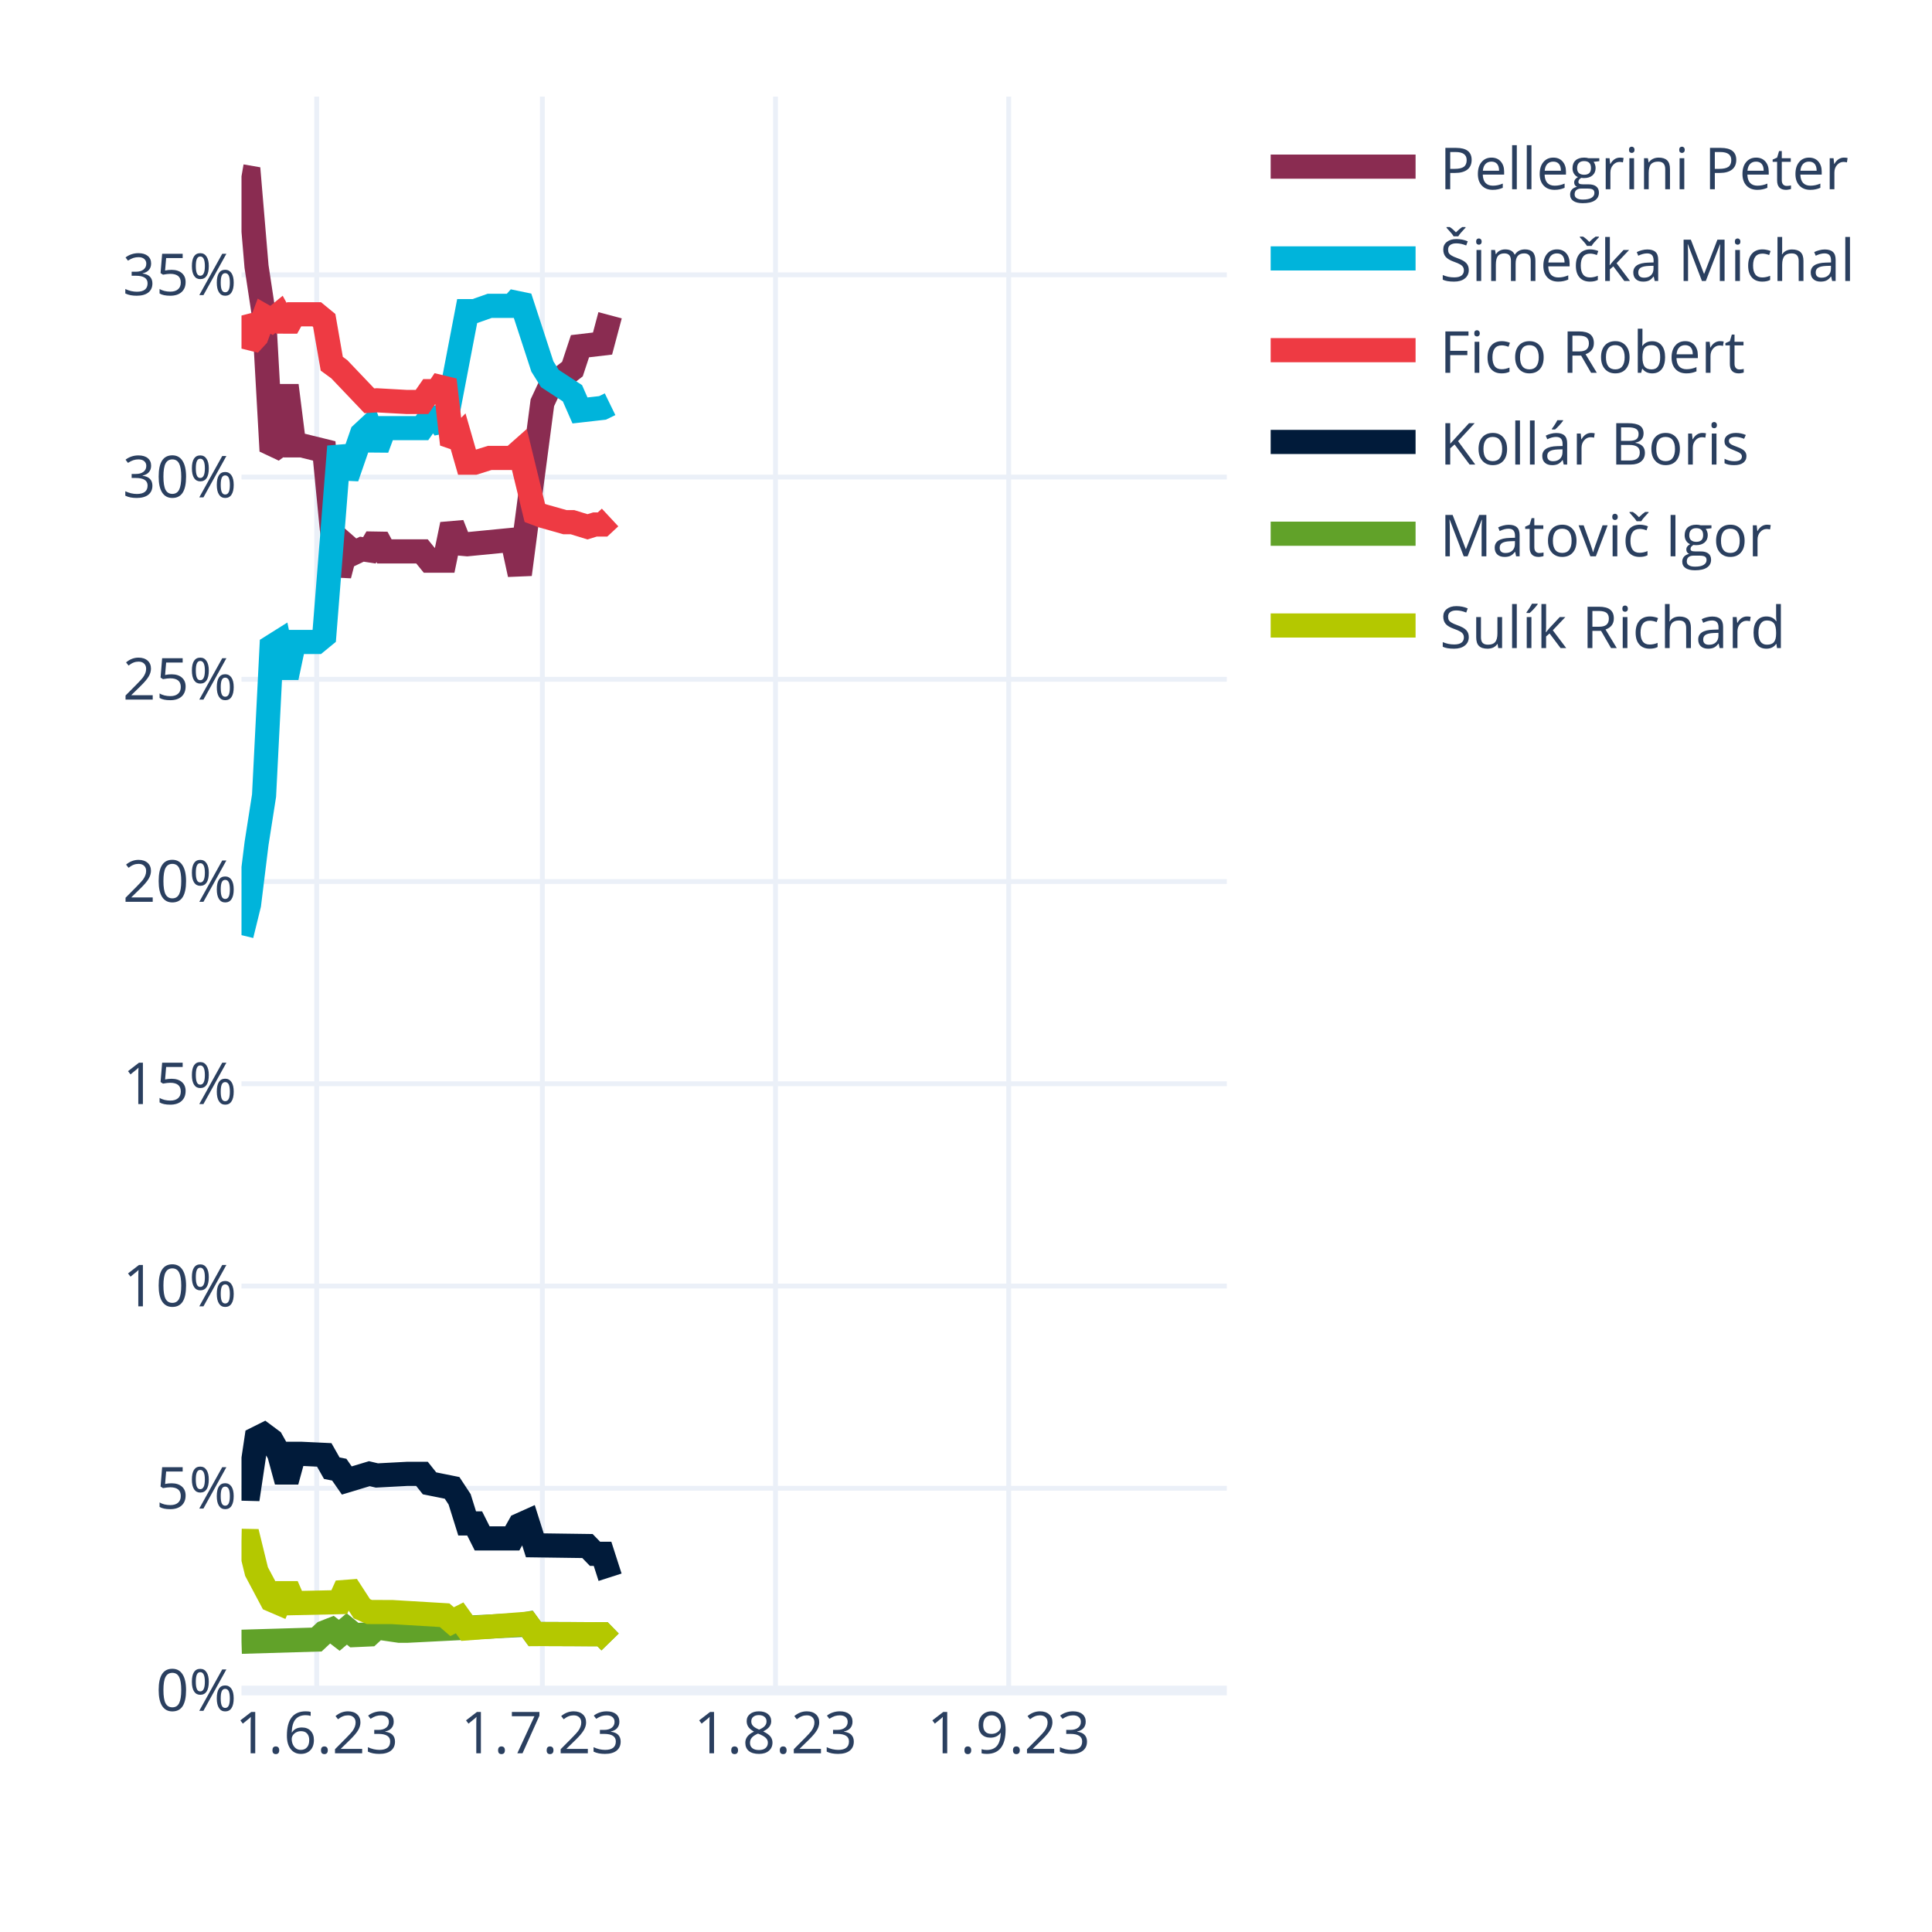
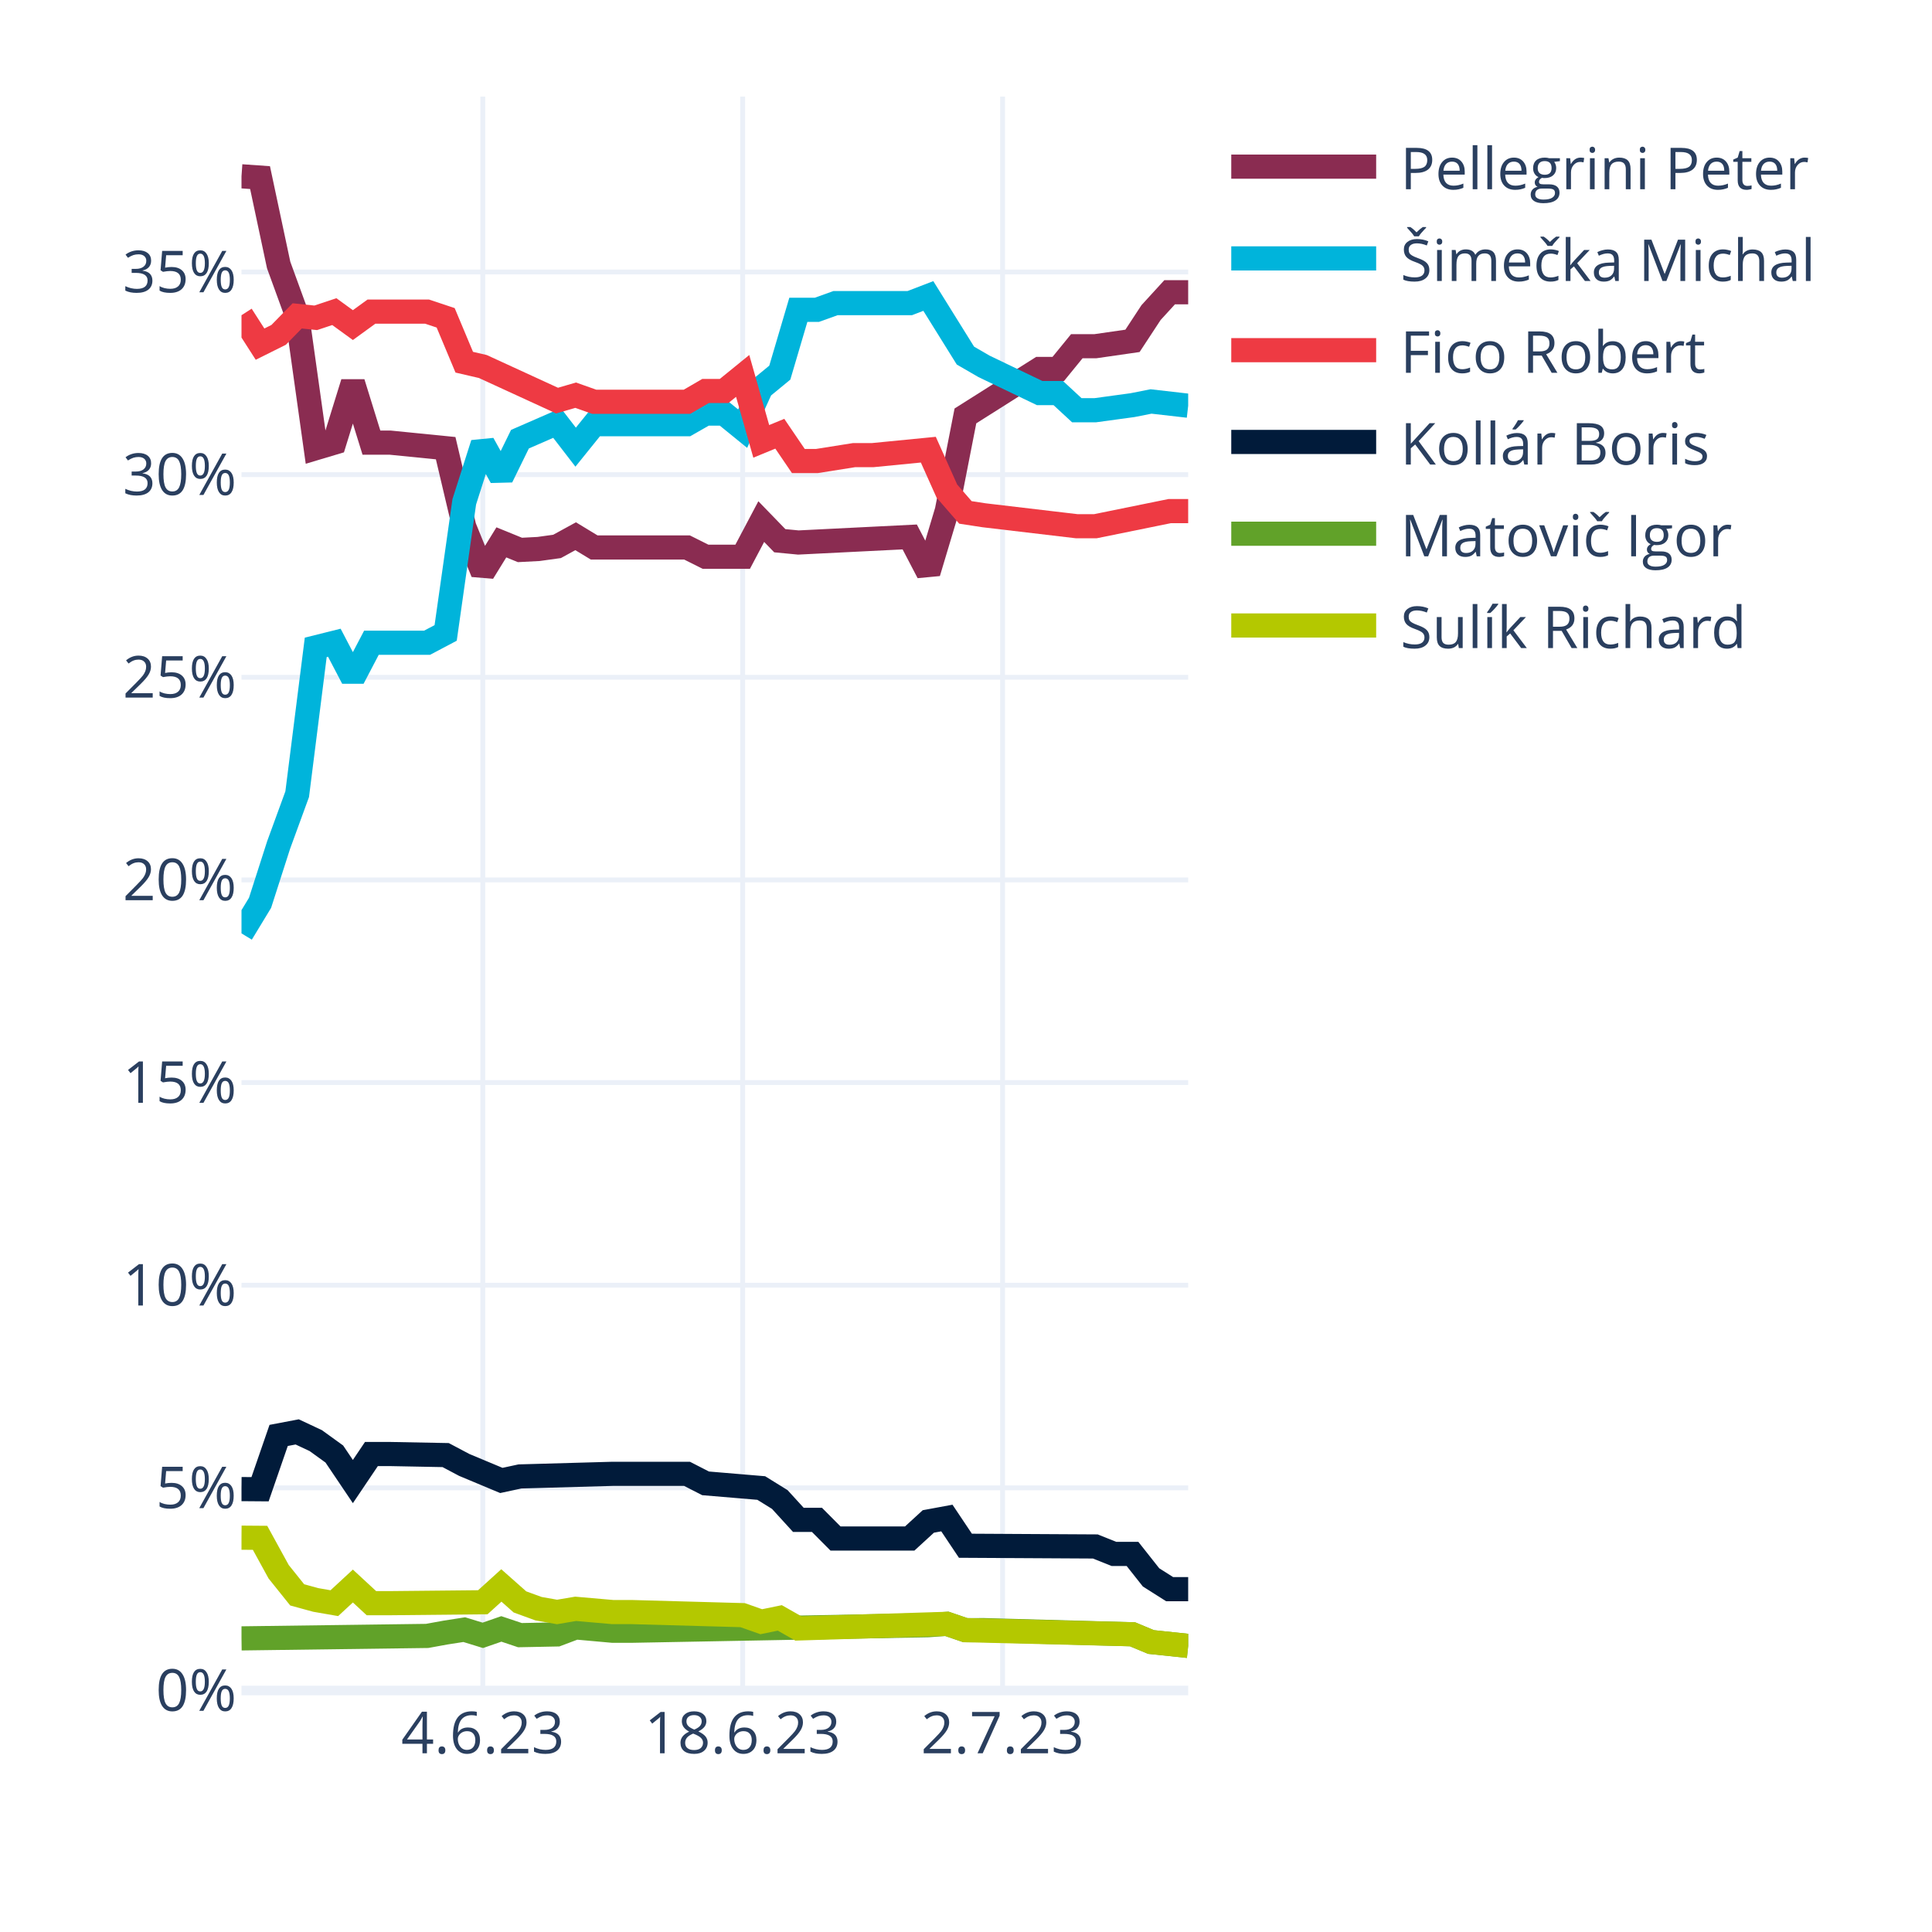
<svg xmlns="http://www.w3.org/2000/svg" class="main-svg" width="400" height="400" style="" viewBox="0 0 400 400">
  <rect x="0" y="0" width="400" height="400" style="fill: rgb(255, 255, 255); fill-opacity: 1;" />
-   <defs id="defs-3d8356">
+   <defs id="defs-037207">
    <g class="clips">
-       <clipPath id="clip3d8356xyplot" class="plotclip">
-         <rect width="204" height="330" />
-       </clipPath>
-       <clipPath class="axesclip" id="clip3d8356x">
-         <rect x="50" y="0" width="204" height="400" />
-       </clipPath>
-       <clipPath class="axesclip" id="clip3d8356y">
+       <clipPath id="clip037207xyplot" class="plotclip">
+         <rect width="196" height="330" />
+       </clipPath>
+       <clipPath class="axesclip" id="clip037207x">
+         <rect x="50" y="0" width="196" height="400" />
+       </clipPath>
+       <clipPath class="axesclip" id="clip037207y">
        <rect x="0" y="20" width="400" height="330" />
      </clipPath>
-       <clipPath class="axesclip" id="clip3d8356xy">
-         <rect x="50" y="20" width="204" height="330" />
+       <clipPath class="axesclip" id="clip037207xy">
+         <rect x="50" y="20" width="196" height="330" />
      </clipPath>
    </g>
    <g class="gradients" />
    <g class="patterns" />
  </defs>
  <g class="bglayer" />
  <g class="layer-below">
    <g class="imagelayer" />
    <g class="shapelayer" />
  </g>
  <g class="cartesianlayer">
    <g class="subplot xy">
      <g class="layer-subplot">
        <g class="shapelayer" />
        <g class="imagelayer" />
      </g>
-       <g class="minor-gridlayer">
-         <g class="x" />
-         <g class="y" />
-       </g>
      <g class="gridlayer">
        <g class="x">
-           <path class="xgrid crisp" transform="translate(65.57,0)" d="M0,20v330" style="stroke: rgb(235, 240, 248); stroke-opacity: 1; stroke-width: 1px;" />
-           <path class="xgrid crisp" transform="translate(112.29,0)" d="M0,20v330" style="stroke: rgb(235, 240, 248); stroke-opacity: 1; stroke-width: 1px;" />
-           <path class="xgrid crisp" transform="translate(160.56,0)" d="M0,20v330" style="stroke: rgb(235, 240, 248); stroke-opacity: 1; stroke-width: 1px;" />
-           <path class="xgrid crisp" transform="translate(208.84,0)" d="M0,20v330" style="stroke: rgb(235, 240, 248); stroke-opacity: 1; stroke-width: 1px;" />
+           <path class="xgrid crisp" transform="translate(99.96,0)" d="M0,20v330" style="stroke: rgb(235, 240, 248); stroke-opacity: 1; stroke-width: 1px;" />
+           <path class="xgrid crisp" transform="translate(153.76,0)" d="M0,20v330" style="stroke: rgb(235, 240, 248); stroke-opacity: 1; stroke-width: 1px;" />
+           <path class="xgrid crisp" transform="translate(207.57,0)" d="M0,20v330" style="stroke: rgb(235, 240, 248); stroke-opacity: 1; stroke-width: 1px;" />
        </g>
        <g class="y">
-           <path class="ygrid crisp" transform="translate(0,308.13)" d="M50,0h204" style="stroke: rgb(235, 240, 248); stroke-opacity: 1; stroke-width: 1px;" />
-           <path class="ygrid crisp" transform="translate(0,266.26)" d="M50,0h204" style="stroke: rgb(235, 240, 248); stroke-opacity: 1; stroke-width: 1px;" />
-           <path class="ygrid crisp" transform="translate(0,224.38)" d="M50,0h204" style="stroke: rgb(235, 240, 248); stroke-opacity: 1; stroke-width: 1px;" />
-           <path class="ygrid crisp" transform="translate(0,182.51)" d="M50,0h204" style="stroke: rgb(235, 240, 248); stroke-opacity: 1; stroke-width: 1px;" />
-           <path class="ygrid crisp" transform="translate(0,140.64)" d="M50,0h204" style="stroke: rgb(235, 240, 248); stroke-opacity: 1; stroke-width: 1px;" />
-           <path class="ygrid crisp" transform="translate(0,98.77)" d="M50,0h204" style="stroke: rgb(235, 240, 248); stroke-opacity: 1; stroke-width: 1px;" />
-           <path class="ygrid crisp" transform="translate(0,56.9)" d="M50,0h204" style="stroke: rgb(235, 240, 248); stroke-opacity: 1; stroke-width: 1px;" />
+           <path class="ygrid crisp" transform="translate(0,308.04)" d="M50,0h196" style="stroke: rgb(235, 240, 248); stroke-opacity: 1; stroke-width: 1px;" />
+           <path class="ygrid crisp" transform="translate(0,266.09)" d="M50,0h196" style="stroke: rgb(235, 240, 248); stroke-opacity: 1; stroke-width: 1px;" />
+           <path class="ygrid crisp" transform="translate(0,224.13)" d="M50,0h196" style="stroke: rgb(235, 240, 248); stroke-opacity: 1; stroke-width: 1px;" />
+           <path class="ygrid crisp" transform="translate(0,182.18)" d="M50,0h196" style="stroke: rgb(235, 240, 248); stroke-opacity: 1; stroke-width: 1px;" />
+           <path class="ygrid crisp" transform="translate(0,140.22)" d="M50,0h196" style="stroke: rgb(235, 240, 248); stroke-opacity: 1; stroke-width: 1px;" />
+           <path class="ygrid crisp" transform="translate(0,98.27)" d="M50,0h196" style="stroke: rgb(235, 240, 248); stroke-opacity: 1; stroke-width: 1px;" />
+           <path class="ygrid crisp" transform="translate(0,56.31)" d="M50,0h196" style="stroke: rgb(235, 240, 248); stroke-opacity: 1; stroke-width: 1px;" />
        </g>
      </g>
      <g class="zerolinelayer">
-         <path class="yzl zl crisp" transform="translate(0,350)" d="M50,0h204" style="stroke: rgb(235, 240, 248); stroke-opacity: 1; stroke-width: 2px;" />
+         <path class="yzl zl crisp" transform="translate(0,350)" d="M50,0h196" style="stroke: rgb(235, 240, 248); stroke-opacity: 1; stroke-width: 2px;" />
      </g>
      <path class="xlines-below" />
      <path class="ylines-below" />
      <g class="overlines-below" />
      <g class="xaxislayer-below" />
      <g class="yaxislayer-below" />
      <g class="overaxes-below" />
-       <g class="plot" transform="translate(50,20)" clip-path="url(#clip3d8356xyplot)">
+       <g class="plot" transform="translate(50,20)" clip-path="url(#clip037207xyplot)">
        <g class="scatterlayer mlayer">
-           <g class="trace scatter tracef723d6" style="stroke-miterlimit: 2; opacity: 1;">
-             <g class="fills" />
-             <g class="errorbars" />
-             <g class="lines">
-               <path class="js-line" d="M0,16.5L1.56,16.77L3.11,35.16L4.67,45.46L6.23,73.36L7.79,72.21L9.34,59.81L10.9,72.21L12.46,72.21L17.13,73.36L18.69,89.46L20.24,99.11L21.8,93.09L23.36,94.45L24.92,93.7L26.47,93.94L28.03,91.28L29.59,94.16L31.15,94.16L37.37,94.16L38.93,96.08L42.05,96.08L43.6,88.58L45.16,92.54L46.72,92.68L56.06,91.77L57.62,98.93L62.29,63.39L63.85,60.05L68.52,56.41L70.08,51.68L74.75,51.13L76.31,45.27" style="vector-effect: none; fill: none; stroke: rgb(138, 44, 81); stroke-opacity: 1; stroke-width: 5px; opacity: 1;" />
-             </g>
-             <g class="points" />
-             <g class="text" />
-           </g>
-           <g class="trace scatter trace7edca4" style="stroke-miterlimit: 2; opacity: 1;">
-             <g class="fills" />
-             <g class="errorbars" />
-             <g class="lines">
-               <path class="js-line" d="M0,173.61L1.56,167.26L3.11,154.69L4.67,144.72L6.23,113.89L7.79,112.91L9.34,120.27L10.9,112.91L12.46,112.91L15.57,112.91L17.13,111.63L20.24,72.44L21.8,78.84L24.92,69.84L26.47,68.4L28.03,72.86L29.59,68.64L37.37,68.64L38.93,66.45L40.49,66.45L42.05,68.79L46.72,44.42L48.27,44.42L51.39,43.32L52.95,43.32L56.06,43.32L57.62,41.56L62.29,55.87L63.85,58.37L68.52,61.42L70.08,64.98L74.75,64.45L76.31,63.69" style="vector-effect: none; fill: none; stroke: rgb(0, 180, 219); stroke-opacity: 1; stroke-width: 5px; opacity: 1;" />
-             </g>
-             <g class="points" />
-             <g class="text" />
-           </g>
-           <g class="trace scatter tracef82d42" style="stroke-miterlimit: 2; opacity: 1;">
-             <g class="fills" />
-             <g class="errorbars" />
-             <g class="lines">
-               <path class="js-line" d="M0,45.33L1.56,51.33L3.11,49.65L4.67,45.46L6.23,46.35L7.79,45.07L9.34,47.87L10.9,45.07L12.46,45.07L15.57,45.07L17.13,46.35L18.69,55.31L20.24,56.44L26.47,62.98L28.03,62.88L34.26,63.23L35.82,63.23L37.37,63.23L38.93,60.99L40.49,60.99L42.05,58.65L43.6,71.96L45.16,70.38L46.72,75.79L48.27,75.79L51.39,74.81L52.95,74.81L56.06,74.81L57.62,73.43L60.73,86.2L62.29,86.79L66.96,88.11L68.52,88.11L71.63,89.07L73.19,88.59L74.75,88.59L76.31,87.14" style="vector-effect: none; fill: none; stroke: rgb(238, 58, 67); stroke-opacity: 1; stroke-width: 5px; opacity: 1;" />
-             </g>
-             <g class="points" />
-             <g class="text" />
-           </g>
-           <g class="trace scatter tracedbdfcf" style="stroke-miterlimit: 2; opacity: 1;">
-             <g class="fills" />
-             <g class="errorbars" />
-             <g class="lines">
-               <path class="js-line" d="M0,288.2L1.56,288.24L3.11,277.84L4.67,277.06L6.23,278.22L7.79,281L9.34,286.71L10.9,281L12.46,281L17.13,281.22L18.69,283.97L20.24,284.28L21.8,286.52L26.47,285.11L28.03,285.48L34.26,285.15L35.82,285.15L37.37,285.15L38.93,287.11L43.6,288.05L45.16,290.42L46.72,295.41L48.27,295.41L49.83,298.51L51.39,298.51L56.06,298.51L57.62,295.74L59.18,295.04L60.73,299.94L71.63,300.09L73.19,301.7L74.75,301.7L76.31,306.55" style="vector-effect: none; fill: none; stroke: rgb(1, 27, 58); stroke-opacity: 1; stroke-width: 5px; opacity: 1;" />
-             </g>
-             <g class="points" />
-             <g class="text" />
-           </g>
-           <g class="trace scatter trace5ea5ad" style="stroke-miterlimit: 2; opacity: 1;">
-             <g class="fills" />
-             <g class="errorbars" />
-             <g class="lines">
-               <path class="js-line" d="M0,319.91L15.57,319.45L17.13,317.99L18.69,317.38L20.24,318.57L21.8,317.25L23.36,318.53L26.47,318.39L28.03,316.95L32.7,317.63L34.26,317.63L57.62,316.45L59.18,316.18L60.73,318.31L62.29,318.3L74.75,318.35L76.31,319.95" style="vector-effect: none; fill: none; stroke: rgb(97, 162, 41); stroke-opacity: 1; stroke-width: 5px; opacity: 1;" />
-             </g>
-             <g class="points" />
-             <g class="text" />
-           </g>
-           <g class="trace scatter traceb4885f" style="stroke-miterlimit: 2; opacity: 1;">
-             <g class="fills" />
-             <g class="errorbars" />
-             <g class="lines">
-               <path class="js-line" d="M0,299.01L1.56,299.04L3.11,305.37L6.23,311.24L7.79,311.91L9.34,308.35L10.9,311.91L20.24,311.71L21.8,308.26L24.92,313.07L26.47,313.75L29.59,313.76L31.15,313.76L42.05,314.41L43.6,315.75L45.16,314.96L46.72,317.13L59.18,316.18L60.73,318.31L74.75,318.35L76.31,319.95" style="vector-effect: none; fill: none; stroke: rgb(180, 200, 0); stroke-opacity: 1; stroke-width: 5px; opacity: 1;" />
+           <g class="trace scatter trace2cff0e" style="stroke-miterlimit: 2; opacity: 1;">
+             <g class="fills" />
+             <g class="errorbars" />
+             <g class="lines">
+               <path class="js-line" d="M0,16.5L3.84,16.77L7.69,34.86L11.53,45.4L15.37,72.79L19.22,71.64L23.06,59.25L26.9,71.64L30.75,71.64L42.27,72.79L46.12,89.09L49.96,98.52L53.8,92.29L57.65,93.86L61.49,93.66L65.33,93.13L69.18,91.02L73.02,93.35L76.86,93.35L92.24,93.35L96.08,95.27L103.76,95.27L107.61,87.99L111.45,91.95L115.29,92.32L138.35,91.17L142.2,98.55L146.04,85.73L149.88,66.11L165.25,56.39L169.1,56.39L172.94,51.68L176.78,51.68L184.47,50.57L188.31,44.72L192.16,40.51L196,40.51" style="vector-effect: non-scaling-stroke; fill: none; stroke: rgb(138, 44, 81); stroke-opacity: 1; stroke-width: 5px; opacity: 1;" />
+             </g>
+             <g class="points" />
+             <g class="text" />
+           </g>
+           <g class="trace scatter trace888bf9" style="stroke-miterlimit: 2; opacity: 1;">
+             <g class="fills" />
+             <g class="errorbars" />
+             <g class="lines">
+               <path class="js-line" d="M0,173.25L3.84,166.92L7.69,154.94L11.53,144.43L15.37,114.03L19.22,113.07L23.06,120.41L26.9,113.07L30.75,113.07L38.43,113.07L42.27,111.04L46.12,83.9L49.96,71.87L53.8,78.79L57.65,70.93L65.33,67.58L69.18,72.58L73.02,67.82L76.86,67.82L92.24,67.82L96.08,65.63L99.92,65.63L103.76,68.75L107.61,60.31L111.45,57.15L115.29,44.14L119.14,44.14L122.98,42.76L126.82,42.76L138.35,42.76L142.2,41.28L149.88,53.62L153.73,55.85L165.25,61.38L169.1,61.38L172.94,64.93L176.78,64.93L184.47,63.88L188.31,63.12L196,64" style="vector-effect: non-scaling-stroke; fill: none; stroke: rgb(0, 180, 219); stroke-opacity: 1; stroke-width: 5px; opacity: 1;" />
+             </g>
+             <g class="points" />
+             <g class="text" />
+           </g>
+           <g class="trace scatter trace2ece06" style="stroke-miterlimit: 2; opacity: 1;">
+             <g class="fills" />
+             <g class="errorbars" />
+             <g class="lines">
+               <path class="js-line" d="M0,45.26L3.84,51.25L7.69,49.33L11.53,45.4L15.37,45.8L19.22,44.52L23.06,47.31L26.9,44.52L30.75,44.52L38.43,44.52L42.27,45.8L46.12,54.99L49.96,55.88L65.33,62.94L69.18,61.82L73.02,63.18L76.86,63.18L92.24,63.18L96.08,60.95L99.92,60.95L103.76,57.83L107.61,71.38L111.45,69.8L115.29,75.45L119.14,75.45L126.82,74.23L130.67,74.23L142.2,73.1L146.04,81.67L149.88,86.09L153.73,86.68L172.94,88.95L176.78,88.95L192.16,85.82L196,85.82" style="vector-effect: non-scaling-stroke; fill: none; stroke: rgb(238, 58, 67); stroke-opacity: 1; stroke-width: 5px; opacity: 1;" />
+             </g>
+             <g class="points" />
+             <g class="text" />
+           </g>
+           <g class="trace scatter trace98c44f" style="stroke-miterlimit: 2; opacity: 1;">
+             <g class="fills" />
+             <g class="errorbars" />
+             <g class="lines">
+               <path class="js-line" d="M0,288.3L3.84,288.33L7.69,277.19L11.53,276.46L15.37,278.26L19.22,281.04L23.06,286.74L26.9,281.04L30.75,281.04L42.27,281.26L46.12,283.3L53.8,286.51L57.65,285.68L76.86,285.14L80.71,285.14L92.24,285.14L96.08,287.11L107.61,288.08L111.45,290.46L115.29,294.67L119.14,294.67L122.98,298.53L126.82,298.53L138.35,298.53L142.2,295L146.04,294.29L149.88,300.03L176.78,300.18L180.63,301.72L184.47,301.72L188.31,306.58L192.16,309.02L196,309.02" style="vector-effect: non-scaling-stroke; fill: none; stroke: rgb(1, 27, 58); stroke-opacity: 1; stroke-width: 5px; opacity: 1;" />
+             </g>
+             <g class="points" />
+             <g class="text" />
+           </g>
+           <g class="trace scatter traceee9963" style="stroke-miterlimit: 2; opacity: 1;">
+             <g class="fills" />
+             <g class="errorbars" />
+             <g class="lines">
+               <path class="js-line" d="M0,319.21L38.43,318.7L42.27,318L46.12,317.4L49.96,318.58L53.8,317.25L57.65,318.54L65.33,318.39L69.18,316.94L76.86,317.63L80.71,317.63L142.2,316.48L146.04,316.2L149.88,317.51L153.73,317.5L184.47,318.36L188.31,319.96L196,320.77" style="vector-effect: non-scaling-stroke; fill: none; stroke: rgb(97, 162, 41); stroke-opacity: 1; stroke-width: 5px; opacity: 1;" />
+             </g>
+             <g class="points" />
+             <g class="text" />
+           </g>
+           <g class="trace scatter tracebb3ab5" style="stroke-miterlimit: 2; opacity: 1;">
+             <g class="fills" />
+             <g class="errorbars" />
+             <g class="lines">
+               <path class="js-line" d="M0,298.36L3.84,298.39L7.69,305.41L11.53,310.2L15.37,311.25L19.22,311.92L23.06,308.37L26.9,311.92L30.75,311.92L49.96,311.73L53.8,308.25L57.65,311.66L61.49,313.06L65.33,313.74L69.18,313.09L76.86,313.76L80.71,313.76L103.76,314.4L107.61,315.76L111.45,314.97L115.29,317.15L146.04,316.2L149.88,317.51L184.47,318.36L188.31,319.96L196,320.77" style="vector-effect: non-scaling-stroke; fill: none; stroke: rgb(180, 200, 0); stroke-opacity: 1; stroke-width: 5px; opacity: 1;" />
            </g>
            <g class="points" />
            <g class="text" />
          </g>
        </g>
      </g>
      <g class="overplot" />
      <path class="xlines-above crisp" d="M0,0" style="fill: none;" />
      <path class="ylines-above crisp" d="M0,0" style="fill: none;" />
      <g class="overlines-above" />
      <g class="xaxislayer-above">
        <g class="xtick">
-           <text text-anchor="middle" x="0" y="363" transform="translate(65.57,0)" style="font-family: 'Open Sans', verdana, arial, sans-serif; font-size: 12px; fill: rgb(42, 63, 95); fill-opacity: 1; white-space: pre; opacity: 1;">1.6.23</text>
+           <text text-anchor="middle" x="0" y="363" transform="translate(99.96,0)" style="font-family: 'Open Sans', verdana, arial, sans-serif; font-size: 12px; fill: rgb(42, 63, 95); fill-opacity: 1; white-space: pre; opacity: 1;">4.6.23</text>
        </g>
        <g class="xtick">
-           <text text-anchor="middle" x="0" y="363" style="font-family: 'Open Sans', verdana, arial, sans-serif; font-size: 12px; fill: rgb(42, 63, 95); fill-opacity: 1; white-space: pre; opacity: 1;" transform="translate(112.29,0)">1.7.23</text>
+           <text text-anchor="middle" x="0" y="363" style="font-family: 'Open Sans', verdana, arial, sans-serif; font-size: 12px; fill: rgb(42, 63, 95); fill-opacity: 1; white-space: pre; opacity: 1;" transform="translate(153.76,0)">18.6.23</text>
        </g>
        <g class="xtick">
-           <text text-anchor="middle" x="0" y="363" style="font-family: 'Open Sans', verdana, arial, sans-serif; font-size: 12px; fill: rgb(42, 63, 95); fill-opacity: 1; white-space: pre; opacity: 1;" transform="translate(160.56,0)">1.8.23</text>
-         </g>
-         <g class="xtick">
-           <text text-anchor="middle" x="0" y="363" style="font-family: 'Open Sans', verdana, arial, sans-serif; font-size: 12px; fill: rgb(42, 63, 95); fill-opacity: 1; white-space: pre; opacity: 1;" transform="translate(208.84,0)">1.9.23</text>
+           <text text-anchor="middle" x="0" y="363" style="font-family: 'Open Sans', verdana, arial, sans-serif; font-size: 12px; fill: rgb(42, 63, 95); fill-opacity: 1; white-space: pre; opacity: 1;" transform="translate(207.57,0)">2.7.23</text>
        </g>
      </g>
      <g class="yaxislayer-above">
        <g class="ytick">
          <text text-anchor="end" x="49" y="4.2" transform="translate(0,350)" style="font-family: 'Open Sans', verdana, arial, sans-serif; font-size: 12px; fill: rgb(42, 63, 95); fill-opacity: 1; white-space: pre; opacity: 1;">0%</text>
        </g>
        <g class="ytick">
-           <text text-anchor="end" x="49" y="4.2" style="font-family: 'Open Sans', verdana, arial, sans-serif; font-size: 12px; fill: rgb(42, 63, 95); fill-opacity: 1; white-space: pre; opacity: 1;" transform="translate(0,308.13)">5%</text>
-         </g>
-         <g class="ytick">
-           <text text-anchor="end" x="49" y="4.2" style="font-family: 'Open Sans', verdana, arial, sans-serif; font-size: 12px; fill: rgb(42, 63, 95); fill-opacity: 1; white-space: pre; opacity: 1;" transform="translate(0,266.26)">10%</text>
-         </g>
-         <g class="ytick">
-           <text text-anchor="end" x="49" y="4.2" style="font-family: 'Open Sans', verdana, arial, sans-serif; font-size: 12px; fill: rgb(42, 63, 95); fill-opacity: 1; white-space: pre; opacity: 1;" transform="translate(0,224.38)">15%</text>
-         </g>
-         <g class="ytick">
-           <text text-anchor="end" x="49" y="4.2" style="font-family: 'Open Sans', verdana, arial, sans-serif; font-size: 12px; fill: rgb(42, 63, 95); fill-opacity: 1; white-space: pre; opacity: 1;" transform="translate(0,182.51)">20%</text>
-         </g>
-         <g class="ytick">
-           <text text-anchor="end" x="49" y="4.2" style="font-family: 'Open Sans', verdana, arial, sans-serif; font-size: 12px; fill: rgb(42, 63, 95); fill-opacity: 1; white-space: pre; opacity: 1;" transform="translate(0,140.64)">25%</text>
-         </g>
-         <g class="ytick">
-           <text text-anchor="end" x="49" y="4.2" style="font-family: 'Open Sans', verdana, arial, sans-serif; font-size: 12px; fill: rgb(42, 63, 95); fill-opacity: 1; white-space: pre; opacity: 1;" transform="translate(0,98.77)">30%</text>
-         </g>
-         <g class="ytick">
-           <text text-anchor="end" x="49" y="4.2" style="font-family: 'Open Sans', verdana, arial, sans-serif; font-size: 12px; fill: rgb(42, 63, 95); fill-opacity: 1; white-space: pre; opacity: 1;" transform="translate(0,56.9)">35%</text>
+           <text text-anchor="end" x="49" y="4.2" style="font-family: 'Open Sans', verdana, arial, sans-serif; font-size: 12px; fill: rgb(42, 63, 95); fill-opacity: 1; white-space: pre; opacity: 1;" transform="translate(0,308.04)">5%</text>
+         </g>
+         <g class="ytick">
+           <text text-anchor="end" x="49" y="4.2" style="font-family: 'Open Sans', verdana, arial, sans-serif; font-size: 12px; fill: rgb(42, 63, 95); fill-opacity: 1; white-space: pre; opacity: 1;" transform="translate(0,266.09)">10%</text>
+         </g>
+         <g class="ytick">
+           <text text-anchor="end" x="49" y="4.2" style="font-family: 'Open Sans', verdana, arial, sans-serif; font-size: 12px; fill: rgb(42, 63, 95); fill-opacity: 1; white-space: pre; opacity: 1;" transform="translate(0,224.13)">15%</text>
+         </g>
+         <g class="ytick">
+           <text text-anchor="end" x="49" y="4.2" style="font-family: 'Open Sans', verdana, arial, sans-serif; font-size: 12px; fill: rgb(42, 63, 95); fill-opacity: 1; white-space: pre; opacity: 1;" transform="translate(0,182.18)">20%</text>
+         </g>
+         <g class="ytick">
+           <text text-anchor="end" x="49" y="4.2" style="font-family: 'Open Sans', verdana, arial, sans-serif; font-size: 12px; fill: rgb(42, 63, 95); fill-opacity: 1; white-space: pre; opacity: 1;" transform="translate(0,140.22)">25%</text>
+         </g>
+         <g class="ytick">
+           <text text-anchor="end" x="49" y="4.2" style="font-family: 'Open Sans', verdana, arial, sans-serif; font-size: 12px; fill: rgb(42, 63, 95); fill-opacity: 1; white-space: pre; opacity: 1;" transform="translate(0,98.27)">30%</text>
+         </g>
+         <g class="ytick">
+           <text text-anchor="end" x="49" y="4.2" style="font-family: 'Open Sans', verdana, arial, sans-serif; font-size: 12px; fill: rgb(42, 63, 95); fill-opacity: 1; white-space: pre; opacity: 1;" transform="translate(0,56.31)">35%</text>
        </g>
      </g>
      <g class="overaxes-above" />
    </g>
  </g>
  <g class="polarlayer" />
  <g class="smithlayer" />
  <g class="ternarylayer" />
  <g class="geolayer" />
  <g class="funnelarealayer" />
  <g class="pielayer" />
  <g class="iciclelayer" />
  <g class="treemaplayer" />
  <g class="sunburstlayer" />
  <g class="glimages" />
-   <defs id="topdefs-3d8356">
+   <defs id="topdefs-037207">
    <g class="clips" />
-     <clipPath id="legend3d8356">
-       <rect width="130" height="124" x="0" y="0" />
+     <clipPath id="legend037207">
+       <rect width="138" height="124" x="0" y="0" />
    </clipPath>
  </defs>
  <g class="layer-above">
    <g class="imagelayer" />
    <g class="shapelayer" />
  </g>
  <g class="infolayer">
-     <g class="legend" pointer-events="all" transform="translate(258.08,20)">
-       <rect class="bg" shape-rendering="crispEdges" width="130" height="124" x="0" y="0" style="stroke: rgb(68, 68, 68); stroke-opacity: 1; fill: rgb(255, 255, 255); fill-opacity: 1; stroke-width: 0px;" />
-       <g class="scrollbox" transform="" clip-path="url(#legend3d8356)">
+     <g class="legend" pointer-events="all" transform="translate(249.92,20)">
+       <rect class="bg" shape-rendering="crispEdges" width="138" height="124" x="0" y="0" style="stroke: rgb(68, 68, 68); stroke-opacity: 1; fill: rgb(255, 255, 255); fill-opacity: 1; stroke-width: 0px;" />
+       <g class="scrollbox" transform="" clip-path="url(#legend037207)">
        <g class="groups">
          <g class="traces" transform="translate(0,14.5)" style="opacity: 1;">
            <text class="legendtext" text-anchor="start" x="40" y="4.68" style="font-family: 'Open Sans', verdana, arial, sans-serif; font-size: 12px; fill: rgb(42, 63, 95); fill-opacity: 1; white-space: pre;">Pellegrini Peter</text>
            <g class="layers" style="opacity: 1;">
              <g class="legendfill" />
              <g class="legendlines">
                <path class="js-line" d="M5,0h30" style="fill: none; stroke: rgb(138, 44, 81); stroke-opacity: 1; stroke-width: 5px;" />
              </g>
              <g class="legendsymbols">
                <g class="legendpoints" />
              </g>
            </g>
-             <rect class="legendtoggle" x="0" y="-9.5" width="124.031" height="19" style="fill: rgb(0, 0, 0); fill-opacity: 0;" />
+             <rect class="legendtoggle" x="0" y="-9.5" width="132.859" height="19" style="fill: rgb(0, 0, 0); fill-opacity: 0;" />
          </g>
          <g class="traces" transform="translate(0,33.5)" style="opacity: 1;">
            <text class="legendtext" text-anchor="start" x="40" y="4.68" style="font-family: 'Open Sans', verdana, arial, sans-serif; font-size: 12px; fill: rgb(42, 63, 95); fill-opacity: 1; white-space: pre;">Šimečka Michal</text>
            <g class="layers" style="opacity: 1;">
              <g class="legendfill" />
              <g class="legendlines">
                <path class="js-line" d="M5,0h30" style="fill: none; stroke: rgb(0, 180, 219); stroke-opacity: 1; stroke-width: 5px;" />
              </g>
              <g class="legendsymbols">
                <g class="legendpoints" />
              </g>
            </g>
-             <rect class="legendtoggle" x="0" y="-9.5" width="124.031" height="19" style="fill: rgb(0, 0, 0); fill-opacity: 0;" />
+             <rect class="legendtoggle" x="0" y="-9.5" width="132.859" height="19" style="fill: rgb(0, 0, 0); fill-opacity: 0;" />
          </g>
          <g class="traces" transform="translate(0,52.5)" style="opacity: 1;">
            <text class="legendtext" text-anchor="start" x="40" y="4.68" style="font-family: 'Open Sans', verdana, arial, sans-serif; font-size: 12px; fill: rgb(42, 63, 95); fill-opacity: 1; white-space: pre;">Fico Robert</text>
            <g class="layers" style="opacity: 1;">
              <g class="legendfill" />
              <g class="legendlines">
                <path class="js-line" d="M5,0h30" style="fill: none; stroke: rgb(238, 58, 67); stroke-opacity: 1; stroke-width: 5px;" />
              </g>
              <g class="legendsymbols">
                <g class="legendpoints" />
              </g>
            </g>
-             <rect class="legendtoggle" x="0" y="-9.5" width="124.031" height="19" style="fill: rgb(0, 0, 0); fill-opacity: 0;" />
+             <rect class="legendtoggle" x="0" y="-9.5" width="132.859" height="19" style="fill: rgb(0, 0, 0); fill-opacity: 0;" />
          </g>
          <g class="traces" transform="translate(0,71.5)" style="opacity: 1;">
            <text class="legendtext" text-anchor="start" x="40" y="4.68" style="font-family: 'Open Sans', verdana, arial, sans-serif; font-size: 12px; fill: rgb(42, 63, 95); fill-opacity: 1; white-space: pre;">Kollár Boris</text>
            <g class="layers" style="opacity: 1;">
              <g class="legendfill" />
              <g class="legendlines">
                <path class="js-line" d="M5,0h30" style="fill: none; stroke: rgb(1, 27, 58); stroke-opacity: 1; stroke-width: 5px;" />
              </g>
              <g class="legendsymbols">
                <g class="legendpoints" />
              </g>
            </g>
-             <rect class="legendtoggle" x="0" y="-9.5" width="124.031" height="19" style="fill: rgb(0, 0, 0); fill-opacity: 0;" />
+             <rect class="legendtoggle" x="0" y="-9.5" width="132.859" height="19" style="fill: rgb(0, 0, 0); fill-opacity: 0;" />
          </g>
          <g class="traces" transform="translate(0,90.5)" style="opacity: 1;">
            <text class="legendtext" text-anchor="start" x="40" y="4.68" style="font-family: 'Open Sans', verdana, arial, sans-serif; font-size: 12px; fill: rgb(42, 63, 95); fill-opacity: 1; white-space: pre;">Matovič Igor</text>
            <g class="layers" style="opacity: 1;">
              <g class="legendfill" />
              <g class="legendlines">
                <path class="js-line" d="M5,0h30" style="fill: none; stroke: rgb(97, 162, 41); stroke-opacity: 1; stroke-width: 5px;" />
              </g>
              <g class="legendsymbols">
                <g class="legendpoints" />
              </g>
            </g>
-             <rect class="legendtoggle" x="0" y="-9.5" width="124.031" height="19" style="fill: rgb(0, 0, 0); fill-opacity: 0;" />
+             <rect class="legendtoggle" x="0" y="-9.5" width="132.859" height="19" style="fill: rgb(0, 0, 0); fill-opacity: 0;" />
          </g>
          <g class="traces" transform="translate(0,109.5)" style="opacity: 1;">
            <text class="legendtext" text-anchor="start" x="40" y="4.68" style="font-family: 'Open Sans', verdana, arial, sans-serif; font-size: 12px; fill: rgb(42, 63, 95); fill-opacity: 1; white-space: pre;">Sulík Richard</text>
            <g class="layers" style="opacity: 1;">
              <g class="legendfill" />
              <g class="legendlines">
                <path class="js-line" d="M5,0h30" style="fill: none; stroke: rgb(180, 200, 0); stroke-opacity: 1; stroke-width: 5px;" />
              </g>
              <g class="legendsymbols">
                <g class="legendpoints" />
              </g>
            </g>
-             <rect class="legendtoggle" x="0" y="-9.5" width="124.031" height="19" style="fill: rgb(0, 0, 0); fill-opacity: 0;" />
+             <rect class="legendtoggle" x="0" y="-9.5" width="132.859" height="19" style="fill: rgb(0, 0, 0); fill-opacity: 0;" />
          </g>
        </g>
      </g>
      <rect class="scrollbar" rx="20" ry="3" width="0" height="0" x="0" y="0" style="fill: rgb(128, 139, 164); fill-opacity: 1;" />
    </g>
    <g class="g-gtitle" />
    <g class="g-xtitle" />
    <g class="g-ytitle" />
  </g>
</svg>
